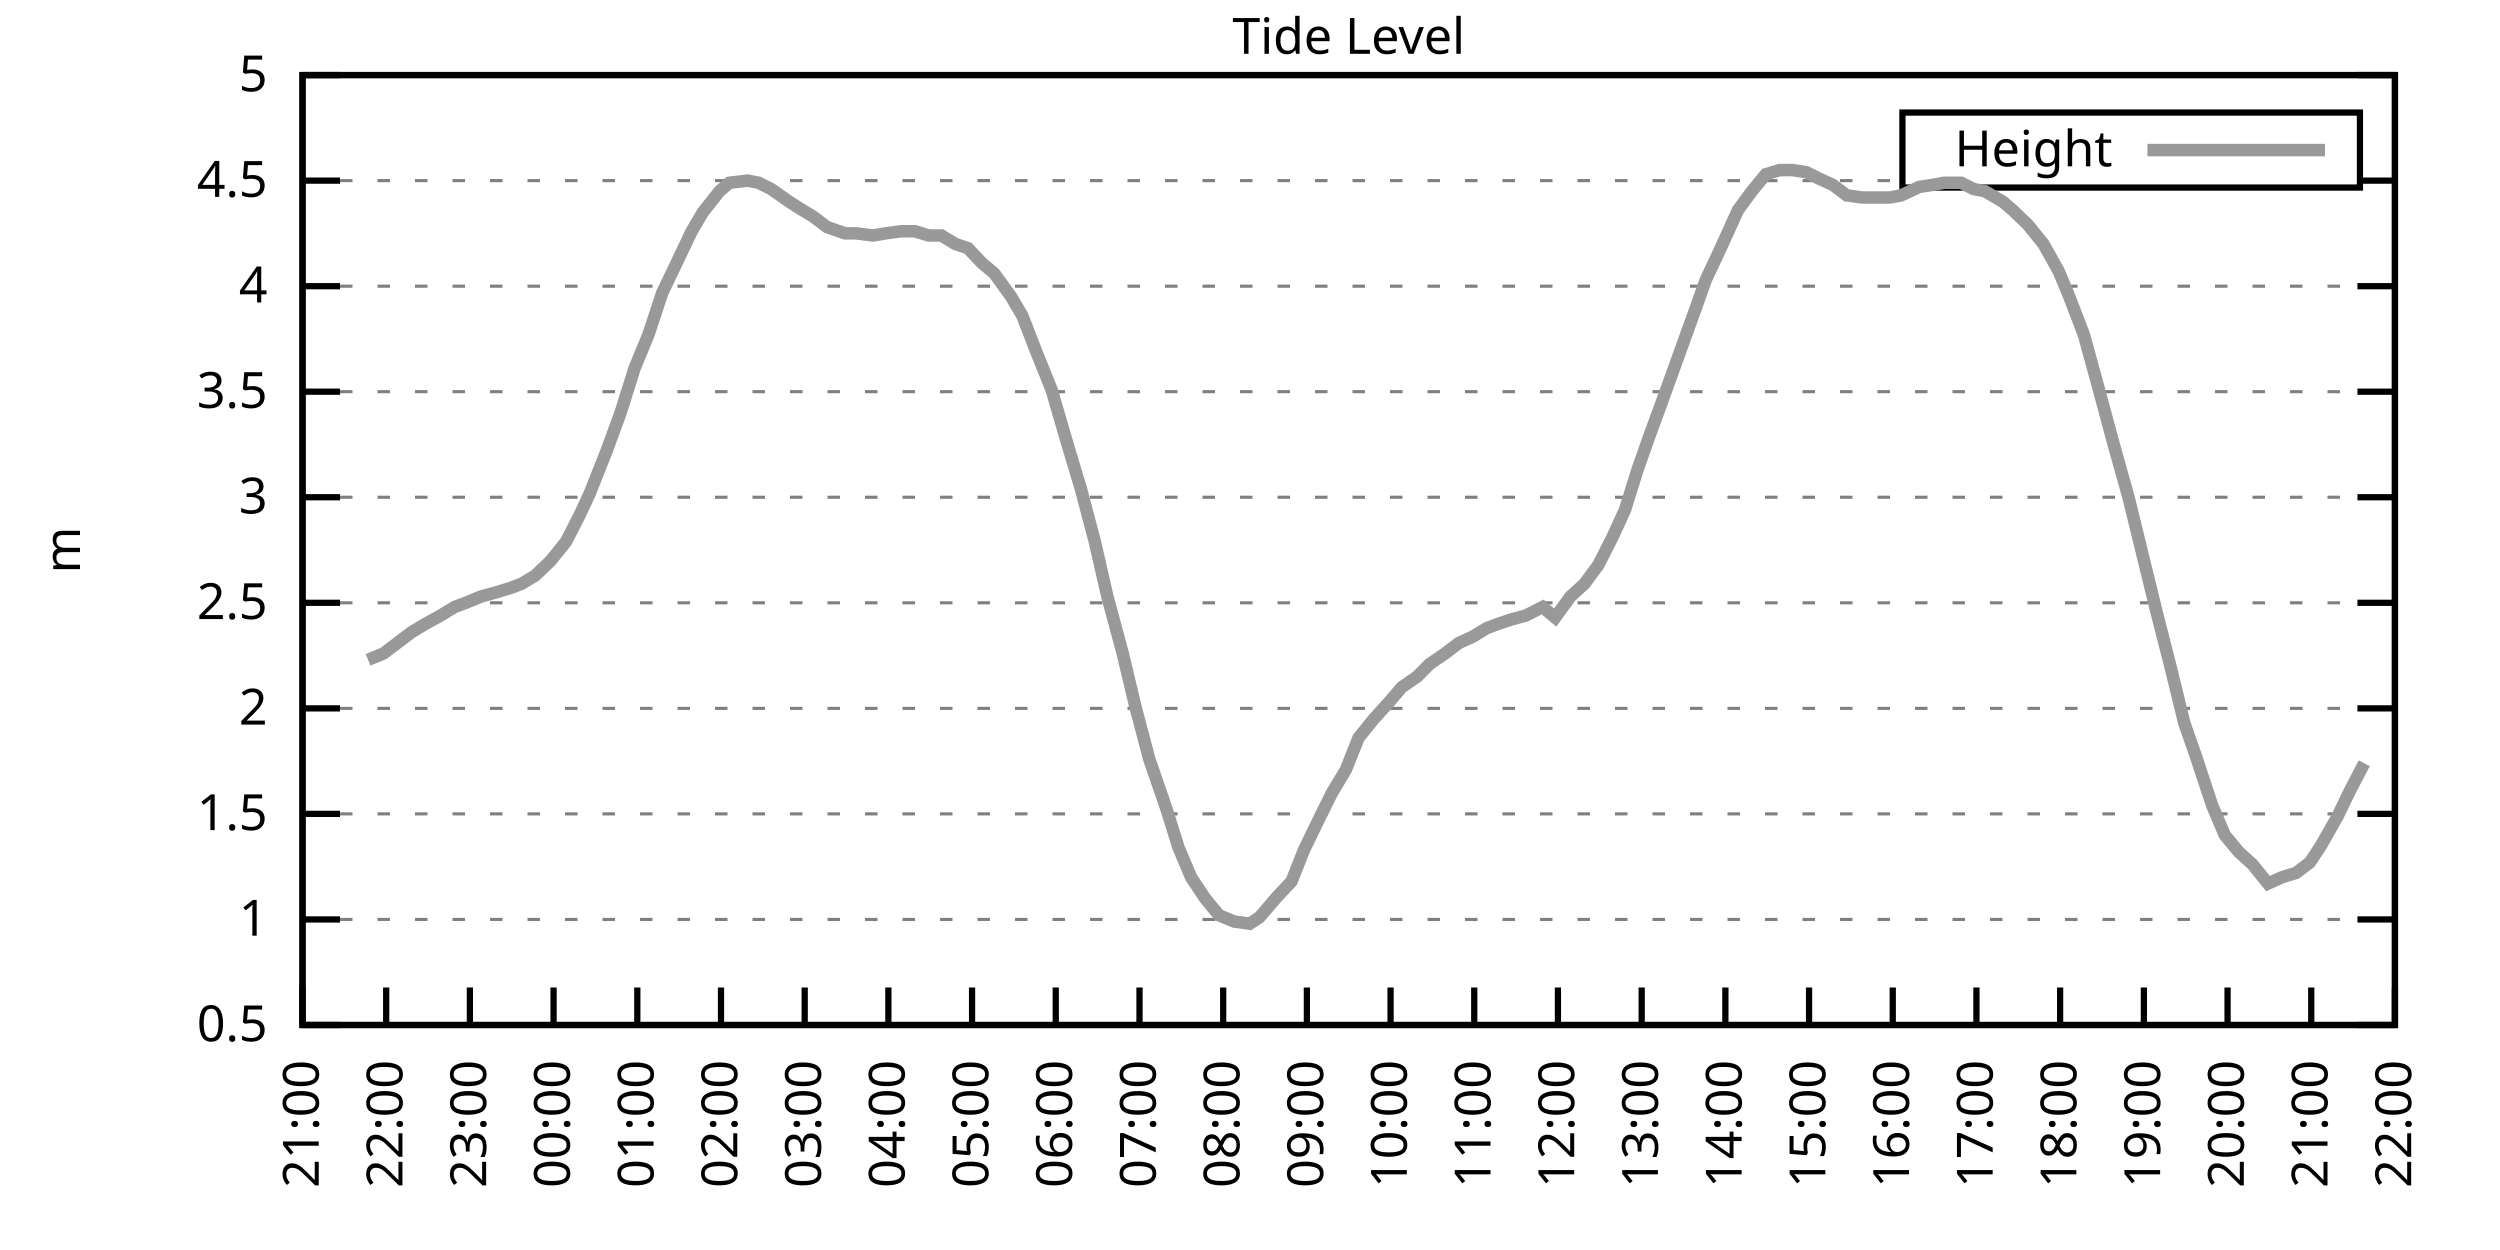
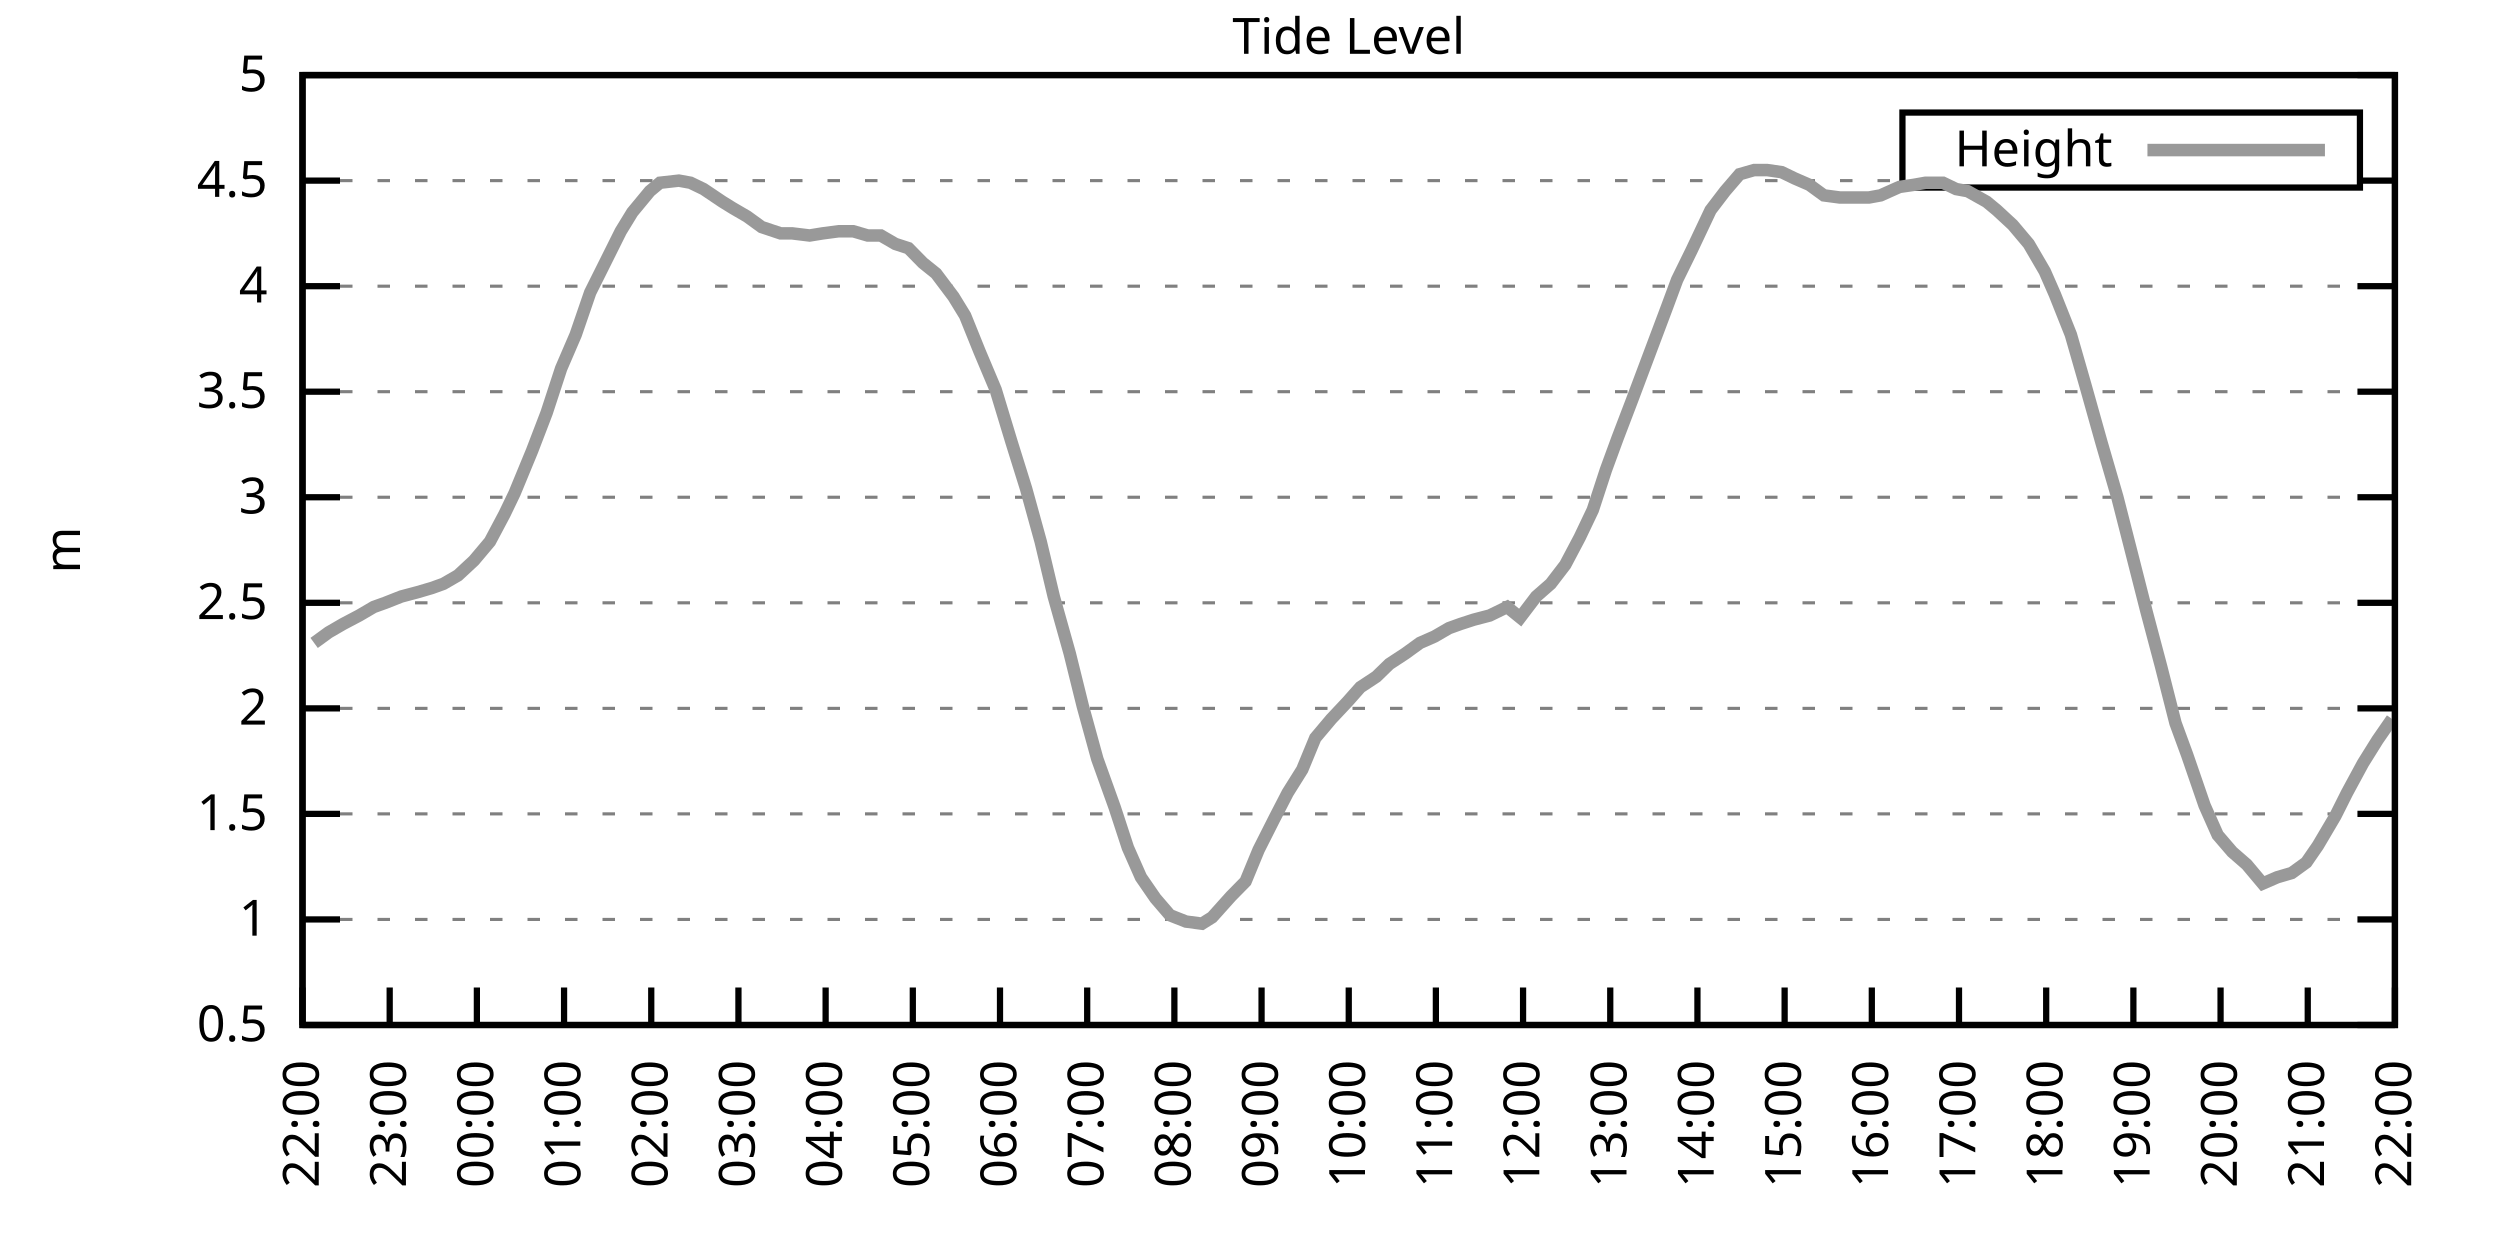
<svg xmlns="http://www.w3.org/2000/svg" xmlns:xlink="http://www.w3.org/1999/xlink" width="400" height="200" viewBox="0 0 400 200">
  <g id="gnuplot_canvas">
    <rect x="0" y="0" width="400" height="200" fill="none" />
    <defs>
      <circle id="gpDot" r="0.5" stroke-width="0.5" stroke="currentColor" />
      <path id="gpPt0" stroke-width="0.333" stroke="currentColor" d="M-1,0 h2 M0,-1 v2" />
      <path id="gpPt1" stroke-width="0.333" stroke="currentColor" d="M-1,-1 L1,1 M1,-1 L-1,1" />
      <path id="gpPt2" stroke-width="0.333" stroke="currentColor" d="M-1,0 L1,0 M0,-1 L0,1 M-1,-1 L1,1 M-1,1 L1,-1" />
      <rect id="gpPt3" stroke-width="0.333" stroke="currentColor" x="-1" y="-1" width="2" height="2" />
      <rect id="gpPt4" stroke-width="0.333" stroke="currentColor" fill="currentColor" x="-1" y="-1" width="2" height="2" />
      <circle id="gpPt5" stroke-width="0.333" stroke="currentColor" cx="0" cy="0" r="1" />
      <use xlink:href="#gpPt5" id="gpPt6" fill="currentColor" stroke="none" />
      <path id="gpPt7" stroke-width="0.333" stroke="currentColor" d="M0,-1.33 L-1.33,0.67 L1.33,0.67 z" />
      <use xlink:href="#gpPt7" id="gpPt8" fill="currentColor" stroke="none" />
      <use xlink:href="#gpPt7" id="gpPt9" stroke="currentColor" transform="rotate(180)" />
      <use xlink:href="#gpPt9" id="gpPt10" fill="currentColor" stroke="none" />
      <use xlink:href="#gpPt3" id="gpPt11" stroke="currentColor" transform="rotate(45)" />
      <use xlink:href="#gpPt11" id="gpPt12" fill="currentColor" stroke="none" />
      <path id="gpPt13" stroke-width="0.333" stroke="currentColor" d="M0,1.330 L1.265,0.411 L0.782,-1.067 L-0.782,-1.076 L-1.265,0.411 z" />
      <use xlink:href="#gpPt13" id="gpPt14" fill="currentColor" stroke="none" />
      <filter id="textbox" filterUnits="objectBoundingBox" x="0" y="0" height="1" width="1">
        <feFlood flood-color="white" flood-opacity="1" result="bgnd" />
        <feComposite in="SourceGraphic" in2="bgnd" operator="atop" />
      </filter>
      <filter id="greybox" filterUnits="objectBoundingBox" x="0" y="0" height="1" width="1">
        <feFlood flood-color="lightgrey" flood-opacity="1" result="grey" />
        <feComposite in="SourceGraphic" in2="grey" operator="atop" />
      </filter>
    </defs>
    <g fill="none" color="white" stroke="currentColor" stroke-width="1.00" stroke-linecap="butt" stroke-linejoin="miter">
</g>
    <g fill="none" color="black" stroke="currentColor" stroke-width="1.00" stroke-linecap="butt" stroke-linejoin="miter">
      <g stroke="none" shape-rendering="crispEdges">
        <polygon fill="rgb(255, 255, 255)" points="48.40,164.00 383.18,164.00 383.18,12.02 48.40,12.02 " />
      </g>
    </g>
    <g fill="none" color="black" stroke="currentColor" stroke-width="1.00" stroke-linecap="butt" stroke-linejoin="miter">
</g>
    <g fill="none" color="black" stroke="black" stroke-width="0.50" stroke-linecap="butt" stroke-linejoin="miter">
</g>
    <g fill="none" color="gray" stroke="currentColor" stroke-width="0.50" stroke-linecap="butt" stroke-linejoin="miter">
      <path stroke="gray" stroke-dasharray="2,4" class="gridline" d="M48.40,164.00 L383.19,164.00  " />
    </g>
    <g fill="none" color="gray" stroke="gray" stroke-width="1.00" stroke-linecap="butt" stroke-linejoin="miter">
</g>
    <g fill="none" color="black" stroke="currentColor" stroke-width="1.00" stroke-linecap="butt" stroke-linejoin="miter">
      <path stroke="black" d="M48.40,164.00 L54.40,164.00 M383.19,164.00 L377.19,164.00  " />
      <g transform="translate(42.80,166.60)" stroke="none" fill="black" font-family="Sans" font-size="8.00" text-anchor="end">
        <text>
          <tspan font-family="Sans"> 0.5</tspan>
        </text>
      </g>
    </g>
    <g fill="none" color="black" stroke="currentColor" stroke-width="1.00" stroke-linecap="butt" stroke-linejoin="miter">
</g>
    <g fill="none" color="black" stroke="black" stroke-width="0.50" stroke-linecap="butt" stroke-linejoin="miter">
</g>
    <g fill="none" color="gray" stroke="currentColor" stroke-width="0.50" stroke-linecap="butt" stroke-linejoin="miter">
      <path stroke="gray" stroke-dasharray="2,4" class="gridline" d="M48.40,147.11 L383.19,147.11  " />
    </g>
    <g fill="none" color="gray" stroke="gray" stroke-width="1.00" stroke-linecap="butt" stroke-linejoin="miter">
</g>
    <g fill="none" color="black" stroke="currentColor" stroke-width="1.00" stroke-linecap="butt" stroke-linejoin="miter">
      <path stroke="black" d="M48.40,147.11 L54.40,147.11 M383.19,147.11 L377.19,147.11  " />
      <g transform="translate(42.80,149.71)" stroke="none" fill="black" font-family="Sans" font-size="8.00" text-anchor="end">
        <text>
          <tspan font-family="Sans"> 1</tspan>
        </text>
      </g>
    </g>
    <g fill="none" color="black" stroke="currentColor" stroke-width="1.00" stroke-linecap="butt" stroke-linejoin="miter">
</g>
    <g fill="none" color="black" stroke="black" stroke-width="0.50" stroke-linecap="butt" stroke-linejoin="miter">
</g>
    <g fill="none" color="gray" stroke="currentColor" stroke-width="0.50" stroke-linecap="butt" stroke-linejoin="miter">
      <path stroke="gray" stroke-dasharray="2,4" class="gridline" d="M48.40,130.22 L383.19,130.22  " />
    </g>
    <g fill="none" color="gray" stroke="gray" stroke-width="1.00" stroke-linecap="butt" stroke-linejoin="miter">
</g>
    <g fill="none" color="black" stroke="currentColor" stroke-width="1.00" stroke-linecap="butt" stroke-linejoin="miter">
      <path stroke="black" d="M48.40,130.22 L54.40,130.22 M383.19,130.22 L377.19,130.22  " />
      <g transform="translate(42.80,132.82)" stroke="none" fill="black" font-family="Sans" font-size="8.00" text-anchor="end">
        <text>
          <tspan font-family="Sans"> 1.5</tspan>
        </text>
      </g>
    </g>
    <g fill="none" color="black" stroke="currentColor" stroke-width="1.00" stroke-linecap="butt" stroke-linejoin="miter">
</g>
    <g fill="none" color="black" stroke="black" stroke-width="0.50" stroke-linecap="butt" stroke-linejoin="miter">
</g>
    <g fill="none" color="gray" stroke="currentColor" stroke-width="0.50" stroke-linecap="butt" stroke-linejoin="miter">
      <path stroke="gray" stroke-dasharray="2,4" class="gridline" d="M48.40,113.34 L383.19,113.34  " />
    </g>
    <g fill="none" color="gray" stroke="gray" stroke-width="1.00" stroke-linecap="butt" stroke-linejoin="miter">
</g>
    <g fill="none" color="black" stroke="currentColor" stroke-width="1.00" stroke-linecap="butt" stroke-linejoin="miter">
      <path stroke="black" d="M48.40,113.34 L54.40,113.34 M383.19,113.34 L377.19,113.34  " />
      <g transform="translate(42.80,115.94)" stroke="none" fill="black" font-family="Sans" font-size="8.00" text-anchor="end">
        <text>
          <tspan font-family="Sans"> 2</tspan>
        </text>
      </g>
    </g>
    <g fill="none" color="black" stroke="currentColor" stroke-width="1.00" stroke-linecap="butt" stroke-linejoin="miter">
</g>
    <g fill="none" color="black" stroke="black" stroke-width="0.50" stroke-linecap="butt" stroke-linejoin="miter">
</g>
    <g fill="none" color="gray" stroke="currentColor" stroke-width="0.50" stroke-linecap="butt" stroke-linejoin="miter">
      <path stroke="gray" stroke-dasharray="2,4" class="gridline" d="M48.40,96.45 L383.19,96.45  " />
    </g>
    <g fill="none" color="gray" stroke="gray" stroke-width="1.00" stroke-linecap="butt" stroke-linejoin="miter">
</g>
    <g fill="none" color="black" stroke="currentColor" stroke-width="1.00" stroke-linecap="butt" stroke-linejoin="miter">
      <path stroke="black" d="M48.40,96.45 L54.40,96.45 M383.19,96.45 L377.19,96.45  " />
      <g transform="translate(42.80,99.05)" stroke="none" fill="black" font-family="Sans" font-size="8.00" text-anchor="end">
        <text>
          <tspan font-family="Sans"> 2.5</tspan>
        </text>
      </g>
    </g>
    <g fill="none" color="black" stroke="currentColor" stroke-width="1.00" stroke-linecap="butt" stroke-linejoin="miter">
</g>
    <g fill="none" color="black" stroke="black" stroke-width="0.50" stroke-linecap="butt" stroke-linejoin="miter">
</g>
    <g fill="none" color="gray" stroke="currentColor" stroke-width="0.50" stroke-linecap="butt" stroke-linejoin="miter">
      <path stroke="gray" stroke-dasharray="2,4" class="gridline" d="M48.40,79.56 L383.19,79.56  " />
    </g>
    <g fill="none" color="gray" stroke="gray" stroke-width="1.00" stroke-linecap="butt" stroke-linejoin="miter">
</g>
    <g fill="none" color="black" stroke="currentColor" stroke-width="1.00" stroke-linecap="butt" stroke-linejoin="miter">
      <path stroke="black" d="M48.40,79.56 L54.40,79.56 M383.19,79.56 L377.19,79.56  " />
      <g transform="translate(42.80,82.16)" stroke="none" fill="black" font-family="Sans" font-size="8.00" text-anchor="end">
        <text>
          <tspan font-family="Sans"> 3</tspan>
        </text>
      </g>
    </g>
    <g fill="none" color="black" stroke="currentColor" stroke-width="1.00" stroke-linecap="butt" stroke-linejoin="miter">
</g>
    <g fill="none" color="black" stroke="black" stroke-width="0.50" stroke-linecap="butt" stroke-linejoin="miter">
</g>
    <g fill="none" color="gray" stroke="currentColor" stroke-width="0.50" stroke-linecap="butt" stroke-linejoin="miter">
      <path stroke="gray" stroke-dasharray="2,4" class="gridline" d="M48.40,62.67 L383.19,62.67  " />
    </g>
    <g fill="none" color="gray" stroke="gray" stroke-width="1.00" stroke-linecap="butt" stroke-linejoin="miter">
</g>
    <g fill="none" color="black" stroke="currentColor" stroke-width="1.00" stroke-linecap="butt" stroke-linejoin="miter">
      <path stroke="black" d="M48.40,62.67 L54.40,62.67 M383.19,62.67 L377.19,62.67  " />
      <g transform="translate(42.80,65.27)" stroke="none" fill="black" font-family="Sans" font-size="8.00" text-anchor="end">
        <text>
          <tspan font-family="Sans"> 3.5</tspan>
        </text>
      </g>
    </g>
    <g fill="none" color="black" stroke="currentColor" stroke-width="1.00" stroke-linecap="butt" stroke-linejoin="miter">
</g>
    <g fill="none" color="black" stroke="black" stroke-width="0.50" stroke-linecap="butt" stroke-linejoin="miter">
</g>
    <g fill="none" color="gray" stroke="currentColor" stroke-width="0.50" stroke-linecap="butt" stroke-linejoin="miter">
      <path stroke="gray" stroke-dasharray="2,4" class="gridline" d="M48.40,45.79 L383.19,45.79  " />
    </g>
    <g fill="none" color="gray" stroke="gray" stroke-width="1.00" stroke-linecap="butt" stroke-linejoin="miter">
</g>
    <g fill="none" color="black" stroke="currentColor" stroke-width="1.00" stroke-linecap="butt" stroke-linejoin="miter">
      <path stroke="black" d="M48.40,45.79 L54.40,45.79 M383.19,45.79 L377.19,45.79  " />
      <g transform="translate(42.80,48.39)" stroke="none" fill="black" font-family="Sans" font-size="8.00" text-anchor="end">
        <text>
          <tspan font-family="Sans"> 4</tspan>
        </text>
      </g>
    </g>
    <g fill="none" color="black" stroke="currentColor" stroke-width="1.00" stroke-linecap="butt" stroke-linejoin="miter">
</g>
    <g fill="none" color="black" stroke="black" stroke-width="0.50" stroke-linecap="butt" stroke-linejoin="miter">
</g>
    <g fill="none" color="gray" stroke="currentColor" stroke-width="0.50" stroke-linecap="butt" stroke-linejoin="miter">
      <path stroke="gray" stroke-dasharray="2,4" class="gridline" d="M48.40,28.90 L304.39,28.90 M377.59,28.90 L383.19,28.90  " />
    </g>
    <g fill="none" color="gray" stroke="gray" stroke-width="1.00" stroke-linecap="butt" stroke-linejoin="miter">
</g>
    <g fill="none" color="black" stroke="currentColor" stroke-width="1.00" stroke-linecap="butt" stroke-linejoin="miter">
      <path stroke="black" d="M48.40,28.90 L54.40,28.90 M383.19,28.90 L377.19,28.90  " />
      <g transform="translate(42.80,31.50)" stroke="none" fill="black" font-family="Sans" font-size="8.00" text-anchor="end">
        <text>
          <tspan font-family="Sans"> 4.5</tspan>
        </text>
      </g>
    </g>
    <g fill="none" color="black" stroke="currentColor" stroke-width="1.00" stroke-linecap="butt" stroke-linejoin="miter">
</g>
    <g fill="none" color="black" stroke="black" stroke-width="0.50" stroke-linecap="butt" stroke-linejoin="miter">
</g>
    <g fill="none" color="gray" stroke="currentColor" stroke-width="0.50" stroke-linecap="butt" stroke-linejoin="miter">
      <path stroke="gray" stroke-dasharray="2,4" class="gridline" d="M48.40,12.01 L383.19,12.01  " />
    </g>
    <g fill="none" color="gray" stroke="gray" stroke-width="1.00" stroke-linecap="butt" stroke-linejoin="miter">
</g>
    <g fill="none" color="black" stroke="currentColor" stroke-width="1.00" stroke-linecap="butt" stroke-linejoin="miter">
      <path stroke="black" d="M48.40,12.01 L54.40,12.01 M383.19,12.01 L377.19,12.01  " />
      <g transform="translate(42.80,14.61)" stroke="none" fill="black" font-family="Sans" font-size="8.00" text-anchor="end">
        <text>
          <tspan font-family="Sans"> 5</tspan>
        </text>
      </g>
    </g>
    <g fill="none" color="black" stroke="currentColor" stroke-width="1.00" stroke-linecap="butt" stroke-linejoin="miter">
      <path stroke="black" d="M48.40,164.00 L48.40,158.00  " />
      <g transform="translate(51.00,169.60) rotate(270.00)" stroke="none" fill="black" font-family="Sans" font-size="8.00" text-anchor="end">
        <text>
-           <tspan font-family="Sans">21:00</tspan>
-         </text>
-       </g>
-     </g>
-     <g fill="none" color="black" stroke="currentColor" stroke-width="1.00" stroke-linecap="butt" stroke-linejoin="miter">
-       <path stroke="black" d="M61.79,164.00 L61.79,158.00  " />
-       <g transform="translate(64.39,169.60) rotate(270.00)" stroke="none" fill="black" font-family="Sans" font-size="8.00" text-anchor="end">
-         <text>
          <tspan font-family="Sans">22:00</tspan>
        </text>
      </g>
    </g>
    <g fill="none" color="black" stroke="currentColor" stroke-width="1.00" stroke-linecap="butt" stroke-linejoin="miter">
-       <path stroke="black" d="M75.18,164.00 L75.18,158.00  " />
-       <g transform="translate(77.78,169.60) rotate(270.00)" stroke="none" fill="black" font-family="Sans" font-size="8.00" text-anchor="end">
+       <path stroke="black" d="M62.35,164.00 L62.35,158.00  " />
+       <g transform="translate(64.95,169.60) rotate(270.00)" stroke="none" fill="black" font-family="Sans" font-size="8.00" text-anchor="end">
        <text>
          <tspan font-family="Sans">23:00</tspan>
        </text>
      </g>
    </g>
    <g fill="none" color="black" stroke="currentColor" stroke-width="1.00" stroke-linecap="butt" stroke-linejoin="miter">
-       <path stroke="black" d="M88.57,164.00 L88.57,158.00  " />
-       <g transform="translate(91.17,169.60) rotate(270.00)" stroke="none" fill="black" font-family="Sans" font-size="8.00" text-anchor="end">
+       <path stroke="black" d="M76.30,164.00 L76.30,158.00  " />
+       <g transform="translate(78.90,169.60) rotate(270.00)" stroke="none" fill="black" font-family="Sans" font-size="8.00" text-anchor="end">
        <text>
          <tspan font-family="Sans">00:00</tspan>
        </text>
      </g>
    </g>
    <g fill="none" color="black" stroke="currentColor" stroke-width="1.00" stroke-linecap="butt" stroke-linejoin="miter">
-       <path stroke="black" d="M101.97,164.00 L101.97,158.00  " />
-       <g transform="translate(104.57,169.60) rotate(270.00)" stroke="none" fill="black" font-family="Sans" font-size="8.00" text-anchor="end">
+       <path stroke="black" d="M90.25,164.00 L90.25,158.00  " />
+       <g transform="translate(92.85,169.60) rotate(270.00)" stroke="none" fill="black" font-family="Sans" font-size="8.00" text-anchor="end">
        <text>
          <tspan font-family="Sans">01:00</tspan>
        </text>
      </g>
    </g>
    <g fill="none" color="black" stroke="currentColor" stroke-width="1.00" stroke-linecap="butt" stroke-linejoin="miter">
-       <path stroke="black" d="M115.36,164.00 L115.36,158.00  " />
-       <g transform="translate(117.96,169.60) rotate(270.00)" stroke="none" fill="black" font-family="Sans" font-size="8.00" text-anchor="end">
+       <path stroke="black" d="M104.20,164.00 L104.20,158.00  " />
+       <g transform="translate(106.80,169.60) rotate(270.00)" stroke="none" fill="black" font-family="Sans" font-size="8.00" text-anchor="end">
        <text>
          <tspan font-family="Sans">02:00</tspan>
        </text>
      </g>
    </g>
    <g fill="none" color="black" stroke="currentColor" stroke-width="1.00" stroke-linecap="butt" stroke-linejoin="miter">
-       <path stroke="black" d="M128.75,164.00 L128.75,158.00  " />
-       <g transform="translate(131.35,169.60) rotate(270.00)" stroke="none" fill="black" font-family="Sans" font-size="8.00" text-anchor="end">
+       <path stroke="black" d="M118.15,164.00 L118.15,158.00  " />
+       <g transform="translate(120.75,169.60) rotate(270.00)" stroke="none" fill="black" font-family="Sans" font-size="8.00" text-anchor="end">
        <text>
          <tspan font-family="Sans">03:00</tspan>
        </text>
      </g>
    </g>
    <g fill="none" color="black" stroke="currentColor" stroke-width="1.00" stroke-linecap="butt" stroke-linejoin="miter">
-       <path stroke="black" d="M142.14,164.00 L142.14,158.00  " />
-       <g transform="translate(144.74,169.60) rotate(270.00)" stroke="none" fill="black" font-family="Sans" font-size="8.00" text-anchor="end">
+       <path stroke="black" d="M132.10,164.00 L132.10,158.00  " />
+       <g transform="translate(134.70,169.60) rotate(270.00)" stroke="none" fill="black" font-family="Sans" font-size="8.00" text-anchor="end">
        <text>
          <tspan font-family="Sans">04:00</tspan>
        </text>
      </g>
    </g>
    <g fill="none" color="black" stroke="currentColor" stroke-width="1.00" stroke-linecap="butt" stroke-linejoin="miter">
-       <path stroke="black" d="M155.53,164.00 L155.53,158.00  " />
-       <g transform="translate(158.13,169.60) rotate(270.00)" stroke="none" fill="black" font-family="Sans" font-size="8.00" text-anchor="end">
+       <path stroke="black" d="M146.05,164.00 L146.05,158.00  " />
+       <g transform="translate(148.65,169.60) rotate(270.00)" stroke="none" fill="black" font-family="Sans" font-size="8.00" text-anchor="end">
        <text>
          <tspan font-family="Sans">05:00</tspan>
        </text>
      </g>
    </g>
    <g fill="none" color="black" stroke="currentColor" stroke-width="1.00" stroke-linecap="butt" stroke-linejoin="miter">
-       <path stroke="black" d="M168.92,164.00 L168.92,158.00  " />
-       <g transform="translate(171.52,169.60) rotate(270.00)" stroke="none" fill="black" font-family="Sans" font-size="8.00" text-anchor="end">
+       <path stroke="black" d="M160.00,164.00 L160.00,158.00  " />
+       <g transform="translate(162.60,169.60) rotate(270.00)" stroke="none" fill="black" font-family="Sans" font-size="8.00" text-anchor="end">
        <text>
          <tspan font-family="Sans">06:00</tspan>
        </text>
      </g>
    </g>
    <g fill="none" color="black" stroke="currentColor" stroke-width="1.00" stroke-linecap="butt" stroke-linejoin="miter">
-       <path stroke="black" d="M182.32,164.00 L182.32,158.00  " />
-       <g transform="translate(184.92,169.60) rotate(270.00)" stroke="none" fill="black" font-family="Sans" font-size="8.00" text-anchor="end">
+       <path stroke="black" d="M173.95,164.00 L173.95,158.00  " />
+       <g transform="translate(176.55,169.60) rotate(270.00)" stroke="none" fill="black" font-family="Sans" font-size="8.00" text-anchor="end">
        <text>
          <tspan font-family="Sans">07:00</tspan>
        </text>
      </g>
    </g>
    <g fill="none" color="black" stroke="currentColor" stroke-width="1.00" stroke-linecap="butt" stroke-linejoin="miter">
-       <path stroke="black" d="M195.71,164.00 L195.71,158.00  " />
-       <g transform="translate(198.31,169.60) rotate(270.00)" stroke="none" fill="black" font-family="Sans" font-size="8.00" text-anchor="end">
+       <path stroke="black" d="M187.90,164.00 L187.90,158.00  " />
+       <g transform="translate(190.50,169.60) rotate(270.00)" stroke="none" fill="black" font-family="Sans" font-size="8.00" text-anchor="end">
        <text>
          <tspan font-family="Sans">08:00</tspan>
        </text>
      </g>
    </g>
    <g fill="none" color="black" stroke="currentColor" stroke-width="1.00" stroke-linecap="butt" stroke-linejoin="miter">
-       <path stroke="black" d="M209.10,164.00 L209.10,158.00  " />
-       <g transform="translate(211.70,169.60) rotate(270.00)" stroke="none" fill="black" font-family="Sans" font-size="8.00" text-anchor="end">
+       <path stroke="black" d="M201.85,164.00 L201.85,158.00  " />
+       <g transform="translate(204.45,169.60) rotate(270.00)" stroke="none" fill="black" font-family="Sans" font-size="8.00" text-anchor="end">
        <text>
          <tspan font-family="Sans">09:00</tspan>
        </text>
      </g>
    </g>
    <g fill="none" color="black" stroke="currentColor" stroke-width="1.00" stroke-linecap="butt" stroke-linejoin="miter">
-       <path stroke="black" d="M222.49,164.00 L222.49,158.00  " />
-       <g transform="translate(225.09,169.60) rotate(270.00)" stroke="none" fill="black" font-family="Sans" font-size="8.00" text-anchor="end">
+       <path stroke="black" d="M215.80,164.00 L215.80,158.00  " />
+       <g transform="translate(218.40,169.60) rotate(270.00)" stroke="none" fill="black" font-family="Sans" font-size="8.00" text-anchor="end">
        <text>
          <tspan font-family="Sans">10:00</tspan>
        </text>
      </g>
    </g>
    <g fill="none" color="black" stroke="currentColor" stroke-width="1.00" stroke-linecap="butt" stroke-linejoin="miter">
-       <path stroke="black" d="M235.88,164.00 L235.88,158.00  " />
-       <g transform="translate(238.48,169.60) rotate(270.00)" stroke="none" fill="black" font-family="Sans" font-size="8.00" text-anchor="end">
+       <path stroke="black" d="M229.74,164.00 L229.74,158.00  " />
+       <g transform="translate(232.34,169.60) rotate(270.00)" stroke="none" fill="black" font-family="Sans" font-size="8.00" text-anchor="end">
        <text>
          <tspan font-family="Sans">11:00</tspan>
        </text>
      </g>
    </g>
    <g fill="none" color="black" stroke="currentColor" stroke-width="1.00" stroke-linecap="butt" stroke-linejoin="miter">
-       <path stroke="black" d="M249.27,164.00 L249.27,158.00  " />
-       <g transform="translate(251.87,169.60) rotate(270.00)" stroke="none" fill="black" font-family="Sans" font-size="8.00" text-anchor="end">
+       <path stroke="black" d="M243.69,164.00 L243.69,158.00  " />
+       <g transform="translate(246.29,169.60) rotate(270.00)" stroke="none" fill="black" font-family="Sans" font-size="8.00" text-anchor="end">
        <text>
          <tspan font-family="Sans">12:00</tspan>
        </text>
      </g>
    </g>
    <g fill="none" color="black" stroke="currentColor" stroke-width="1.00" stroke-linecap="butt" stroke-linejoin="miter">
-       <path stroke="black" d="M262.67,164.00 L262.67,158.00  " />
-       <g transform="translate(265.27,169.60) rotate(270.00)" stroke="none" fill="black" font-family="Sans" font-size="8.00" text-anchor="end">
+       <path stroke="black" d="M257.64,164.00 L257.64,158.00  " />
+       <g transform="translate(260.24,169.60) rotate(270.00)" stroke="none" fill="black" font-family="Sans" font-size="8.00" text-anchor="end">
        <text>
          <tspan font-family="Sans">13:00</tspan>
        </text>
      </g>
    </g>
    <g fill="none" color="black" stroke="currentColor" stroke-width="1.00" stroke-linecap="butt" stroke-linejoin="miter">
-       <path stroke="black" d="M276.06,164.00 L276.06,158.00  " />
-       <g transform="translate(278.66,169.60) rotate(270.00)" stroke="none" fill="black" font-family="Sans" font-size="8.00" text-anchor="end">
+       <path stroke="black" d="M271.59,164.00 L271.59,158.00  " />
+       <g transform="translate(274.19,169.60) rotate(270.00)" stroke="none" fill="black" font-family="Sans" font-size="8.00" text-anchor="end">
        <text>
          <tspan font-family="Sans">14:00</tspan>
        </text>
      </g>
    </g>
    <g fill="none" color="black" stroke="currentColor" stroke-width="1.00" stroke-linecap="butt" stroke-linejoin="miter">
-       <path stroke="black" d="M289.45,164.00 L289.45,158.00  " />
-       <g transform="translate(292.05,169.60) rotate(270.00)" stroke="none" fill="black" font-family="Sans" font-size="8.00" text-anchor="end">
+       <path stroke="black" d="M285.54,164.00 L285.54,158.00  " />
+       <g transform="translate(288.14,169.60) rotate(270.00)" stroke="none" fill="black" font-family="Sans" font-size="8.00" text-anchor="end">
        <text>
          <tspan font-family="Sans">15:00</tspan>
        </text>
      </g>
    </g>
    <g fill="none" color="black" stroke="currentColor" stroke-width="1.00" stroke-linecap="butt" stroke-linejoin="miter">
-       <path stroke="black" d="M302.84,164.00 L302.84,158.00  " />
-       <g transform="translate(305.44,169.60) rotate(270.00)" stroke="none" fill="black" font-family="Sans" font-size="8.00" text-anchor="end">
+       <path stroke="black" d="M299.49,164.00 L299.49,158.00  " />
+       <g transform="translate(302.09,169.60) rotate(270.00)" stroke="none" fill="black" font-family="Sans" font-size="8.00" text-anchor="end">
        <text>
          <tspan font-family="Sans">16:00</tspan>
        </text>
      </g>
    </g>
    <g fill="none" color="black" stroke="currentColor" stroke-width="1.00" stroke-linecap="butt" stroke-linejoin="miter">
-       <path stroke="black" d="M316.23,164.00 L316.23,158.00  " />
-       <g transform="translate(318.83,169.60) rotate(270.00)" stroke="none" fill="black" font-family="Sans" font-size="8.00" text-anchor="end">
+       <path stroke="black" d="M313.44,164.00 L313.44,158.00  " />
+       <g transform="translate(316.04,169.60) rotate(270.00)" stroke="none" fill="black" font-family="Sans" font-size="8.00" text-anchor="end">
        <text>
          <tspan font-family="Sans">17:00</tspan>
        </text>
      </g>
    </g>
    <g fill="none" color="black" stroke="currentColor" stroke-width="1.00" stroke-linecap="butt" stroke-linejoin="miter">
-       <path stroke="black" d="M329.62,164.00 L329.62,158.00  " />
-       <g transform="translate(332.22,169.60) rotate(270.00)" stroke="none" fill="black" font-family="Sans" font-size="8.00" text-anchor="end">
+       <path stroke="black" d="M327.39,164.00 L327.39,158.00  " />
+       <g transform="translate(329.99,169.60) rotate(270.00)" stroke="none" fill="black" font-family="Sans" font-size="8.00" text-anchor="end">
        <text>
          <tspan font-family="Sans">18:00</tspan>
        </text>
      </g>
    </g>
    <g fill="none" color="black" stroke="currentColor" stroke-width="1.00" stroke-linecap="butt" stroke-linejoin="miter">
-       <path stroke="black" d="M343.02,164.00 L343.02,158.00  " />
-       <g transform="translate(345.62,169.60) rotate(270.00)" stroke="none" fill="black" font-family="Sans" font-size="8.00" text-anchor="end">
+       <path stroke="black" d="M341.34,164.00 L341.34,158.00  " />
+       <g transform="translate(343.94,169.60) rotate(270.00)" stroke="none" fill="black" font-family="Sans" font-size="8.00" text-anchor="end">
        <text>
          <tspan font-family="Sans">19:00</tspan>
        </text>
      </g>
    </g>
    <g fill="none" color="black" stroke="currentColor" stroke-width="1.00" stroke-linecap="butt" stroke-linejoin="miter">
-       <path stroke="black" d="M356.41,164.00 L356.41,158.00  " />
-       <g transform="translate(359.01,169.60) rotate(270.00)" stroke="none" fill="black" font-family="Sans" font-size="8.00" text-anchor="end">
+       <path stroke="black" d="M355.29,164.00 L355.29,158.00  " />
+       <g transform="translate(357.89,169.60) rotate(270.00)" stroke="none" fill="black" font-family="Sans" font-size="8.00" text-anchor="end">
        <text>
          <tspan font-family="Sans">20:00</tspan>
        </text>
      </g>
    </g>
    <g fill="none" color="black" stroke="currentColor" stroke-width="1.00" stroke-linecap="butt" stroke-linejoin="miter">
-       <path stroke="black" d="M369.80,164.00 L369.80,158.00  " />
-       <g transform="translate(372.40,169.60) rotate(270.00)" stroke="none" fill="black" font-family="Sans" font-size="8.00" text-anchor="end">
+       <path stroke="black" d="M369.24,164.00 L369.24,158.00  " />
+       <g transform="translate(371.84,169.60) rotate(270.00)" stroke="none" fill="black" font-family="Sans" font-size="8.00" text-anchor="end">
        <text>
          <tspan font-family="Sans">21:00</tspan>
        </text>
      </g>
    </g>
    <g fill="none" color="black" stroke="currentColor" stroke-width="1.00" stroke-linecap="butt" stroke-linejoin="miter">
      <path stroke="black" d="M383.19,164.00 L383.19,158.00  " />
      <g transform="translate(385.79,169.60) rotate(270.00)" stroke="none" fill="black" font-family="Sans" font-size="8.00" text-anchor="end">
        <text>
          <tspan font-family="Sans">22:00</tspan>
        </text>
      </g>
    </g>
    <g fill="none" color="black" stroke="currentColor" stroke-width="1.00" stroke-linecap="butt" stroke-linejoin="miter">
</g>
    <g fill="none" color="black" stroke="currentColor" stroke-width="1.00" stroke-linecap="butt" stroke-linejoin="miter">
      <path stroke="black" d="M48.40,12.01 L48.40,164.00 L383.19,164.00 L383.19,12.01 L48.40,12.01 Z  " />
    </g>
    <g fill="none" color="black" stroke="currentColor" stroke-width="1.00" stroke-linecap="butt" stroke-linejoin="miter">
</g>
    <g fill="none" color="black" stroke="currentColor" stroke-width="1.00" stroke-linecap="butt" stroke-linejoin="miter">
      <path stroke="black" d="M304.39,30.01 L304.39,18.01 L377.59,18.01 L377.59,30.01 L304.39,30.01 Z  " />
    </g>
    <g id="Tide_level_plot_1">
      <g fill="none" color="white" stroke="black" stroke-width="2.00" stroke-linecap="butt" stroke-linejoin="miter">
</g>
      <g fill="none" color="black" stroke="currentColor" stroke-width="2.00" stroke-linecap="butt" stroke-linejoin="miter">
        <g transform="translate(337.99,26.61)" stroke="none" fill="black" font-family="Sans" font-size="8.00" text-anchor="end">
          <text>
            <tspan font-family="Sans">Height</tspan>
          </text>
        </g>
      </g>
      <g fill="none" color="black" stroke="currentColor" stroke-width="2.00" stroke-linecap="butt" stroke-linejoin="miter">
-         <path stroke="rgb(153, 153, 153)" d="M343.59,24.01 L371.99,24.01 M58.89,105.57 L61.35,104.56 L63.58,102.87 L65.81,101.18 L68.04,99.83 L70.50,98.48   L72.73,97.12 L74.51,96.45 L76.97,95.44 L79.42,94.76 L81.66,94.08 L83.44,93.41 L85.67,92.06 L88.13,89.69   L90.58,86.65 L92.82,82.26 L94.38,78.89 L97.06,72.13 L99.29,66.05 L101.52,58.96 L103.75,53.55 L105.98,46.80   L107.77,43.08 L110.67,37.00 L112.46,33.96 L115.13,30.59 L116.70,29.24 L119.60,28.90 L121.38,29.24 L123.39,30.25   L126.29,32.28 L127.86,33.29 L130.09,34.64 L132.32,36.33 L135.22,37.34 L137.01,37.34 L139.69,37.68 L141.69,37.34   L144.15,37.00 L146.38,37.00 L148.61,37.68 L150.62,37.68 L152.85,39.03 L154.86,39.71 L157.10,42.07 L159.10,43.76   L161.78,47.47 L163.57,50.51 L165.80,56.26 L168.25,62.34 L170.71,70.78 L172.94,78.21 L175.17,86.65 L177.18,95.44   L179.64,104.56 L181.65,113.00 L183.88,121.44 L186.56,129.21 L188.57,135.63 L190.57,140.36 L192.81,143.73 L195.04,146.44   L197.49,147.45 L199.95,147.79 L201.51,146.77 L204.41,143.40 L206.64,141.03 L208.65,135.97 L211.11,130.90 L213.12,126.85   L215.35,123.13 L217.36,118.07 L219.81,115.03 L222.27,112.32 L224.28,109.96 L226.73,108.27 L228.74,106.24 L231.20,104.56   L233.43,102.87 L235.66,101.85 L237.89,100.50 L239.68,99.83 L241.69,99.15 L244.14,98.48 L246.82,97.12 L248.83,98.81   L251.28,95.44 L253.51,93.41 L255.75,90.37 L257.98,85.98 L259.99,81.59 L262.00,75.17 L263.78,70.10 L266.01,64.02   L268.69,56.59 L271.37,49.16 L272.93,44.77 L275.16,40.04 L278.07,33.63 L280.30,30.59 L282.53,27.88 L284.76,27.21   L286.77,27.21 L289.00,27.55 L291.01,28.56 L293.24,29.57 L295.48,31.26 L297.93,31.60 L300.16,31.60 L302.39,31.60   L304.18,31.26 L307.08,29.91 L309.31,29.57 L311.10,29.24 L313.78,29.24 L315.79,30.25 L317.57,30.59 L320.47,32.28   L322.04,33.63 L324.49,35.99 L326.95,39.03 L329.40,43.42 L330.96,47.14 L333.42,53.55 L335.65,61.66 L338.10,70.78   L340.56,79.56 L342.79,88.68 L345.02,97.80 L347.26,106.58 L349.49,115.70 L351.27,120.77 L353.95,128.87 L355.96,133.60   L358.19,136.30 L360.42,138.33 L362.88,141.37 L365.11,140.36 L367.34,139.68 L369.58,137.99 L371.36,135.29 L374.04,130.56   L375.82,126.85 L378.28,122.12  " />
+         <path stroke="rgb(153, 153, 153)" d="M343.59,24.01 L371.99,24.01 M50.26,102.87 L52.58,101.18 L54.91,99.83 L57.47,98.48 L59.79,97.12 L61.65,96.45   L64.21,95.44 L66.77,94.76 L69.09,94.08 L70.95,93.41 L73.28,92.06 L75.83,89.69 L78.39,86.65 L80.72,82.26   L82.34,78.89 L85.13,72.13 L87.46,66.05 L89.78,58.96 L92.11,53.55 L94.43,46.80 L96.29,43.08 L99.32,37.00   L101.18,33.96 L103.97,30.59 L105.59,29.24 L108.62,28.90 L110.48,29.24 L112.57,30.25 L115.59,32.28 L117.22,33.29   L119.54,34.64 L121.87,36.33 L124.89,37.34 L126.75,37.34 L129.54,37.68 L131.63,37.34 L134.19,37.00 L136.51,37.00   L138.84,37.68 L140.93,37.68 L143.26,39.03 L145.35,39.71 L147.67,42.07 L149.77,43.76 L152.56,47.47 L154.42,50.51   L156.74,56.26 L159.30,62.34 L161.86,70.78 L164.18,78.21 L166.51,86.65 L168.60,95.44 L171.16,104.56 L173.25,113.00   L175.57,121.44 L178.36,129.21 L180.46,135.63 L182.55,140.36 L184.87,143.73 L187.20,146.44 L189.76,147.45 L192.31,147.79   L193.94,146.77 L196.96,143.40 L199.29,141.03 L201.38,135.97 L203.94,130.90 L206.03,126.85 L208.36,123.13 L210.45,118.07   L213.01,115.03 L215.56,112.32 L217.65,109.96 L220.21,108.27 L222.30,106.24 L224.86,104.56 L227.19,102.87 L229.51,101.85   L231.84,100.50 L233.70,99.83 L235.79,99.15 L238.35,98.48 L241.14,97.12 L243.23,98.81 L245.79,95.44 L248.11,93.41   L250.44,90.37 L252.76,85.98 L254.85,81.59 L256.95,75.17 L258.81,70.10 L261.13,64.02 L263.92,56.59 L266.71,49.16   L268.34,44.77 L270.66,40.04 L273.69,33.63 L276.01,30.59 L278.34,27.88 L280.66,27.21 L282.75,27.21 L285.08,27.55   L287.17,28.56 L289.50,29.57 L291.82,31.26 L294.38,31.60 L296.70,31.60 L299.03,31.60 L300.89,31.26 L303.91,29.91   L306.23,29.57 L308.09,29.24 L310.88,29.24 L312.98,30.25 L314.84,30.59 L317.86,32.28 L319.49,33.63 L322.04,35.99   L324.60,39.03 L327.16,43.42 L328.79,47.14 L331.34,53.55 L333.67,61.66 L336.23,70.78 L338.78,79.56 L341.11,88.68   L343.43,97.80 L345.76,106.58 L348.08,115.70 L349.94,120.77 L352.73,128.87 L354.83,133.60 L357.15,136.30 L359.48,138.33   L362.03,141.37 L364.36,140.36 L366.68,139.68 L369.01,137.99 L370.87,135.29 L373.66,130.56 L375.52,126.85 L378.08,122.12   L380.40,118.40 L382.73,115.03  " />
      </g>
    </g>
    <g fill="none" color="black" stroke="currentColor" stroke-width="2.00" stroke-linecap="butt" stroke-linejoin="miter">
</g>
    <g fill="none" color="black" stroke="black" stroke-width="1.00" stroke-linecap="butt" stroke-linejoin="miter">
</g>
    <g fill="none" color="black" stroke="currentColor" stroke-width="1.00" stroke-linecap="butt" stroke-linejoin="miter">
      <path stroke="black" d="M48.40,12.01 L48.40,164.00 L383.19,164.00 L383.19,12.01 L48.40,12.01 Z  " />
      <g transform="translate(12.80,88.01) rotate(270.00)" stroke="none" fill="black" font-family="Sans" font-size="8.00" text-anchor="middle">
        <text>
          <tspan font-family="Sans">m</tspan>
        </text>
      </g>
    </g>
    <g fill="none" color="black" stroke="currentColor" stroke-width="1.00" stroke-linecap="butt" stroke-linejoin="miter">
</g>
    <g fill="none" color="black" stroke="currentColor" stroke-width="1.00" stroke-linecap="butt" stroke-linejoin="miter">
      <g transform="translate(215.79,8.61)" stroke="none" fill="black" font-family="Sans" font-size="8.00" text-anchor="middle">
        <text>
          <tspan font-family="Sans">Tide Level</tspan>
        </text>
      </g>
    </g>
    <g fill="none" color="black" stroke="currentColor" stroke-width="1.00" stroke-linecap="butt" stroke-linejoin="miter">
</g>
  </g>
</svg>
